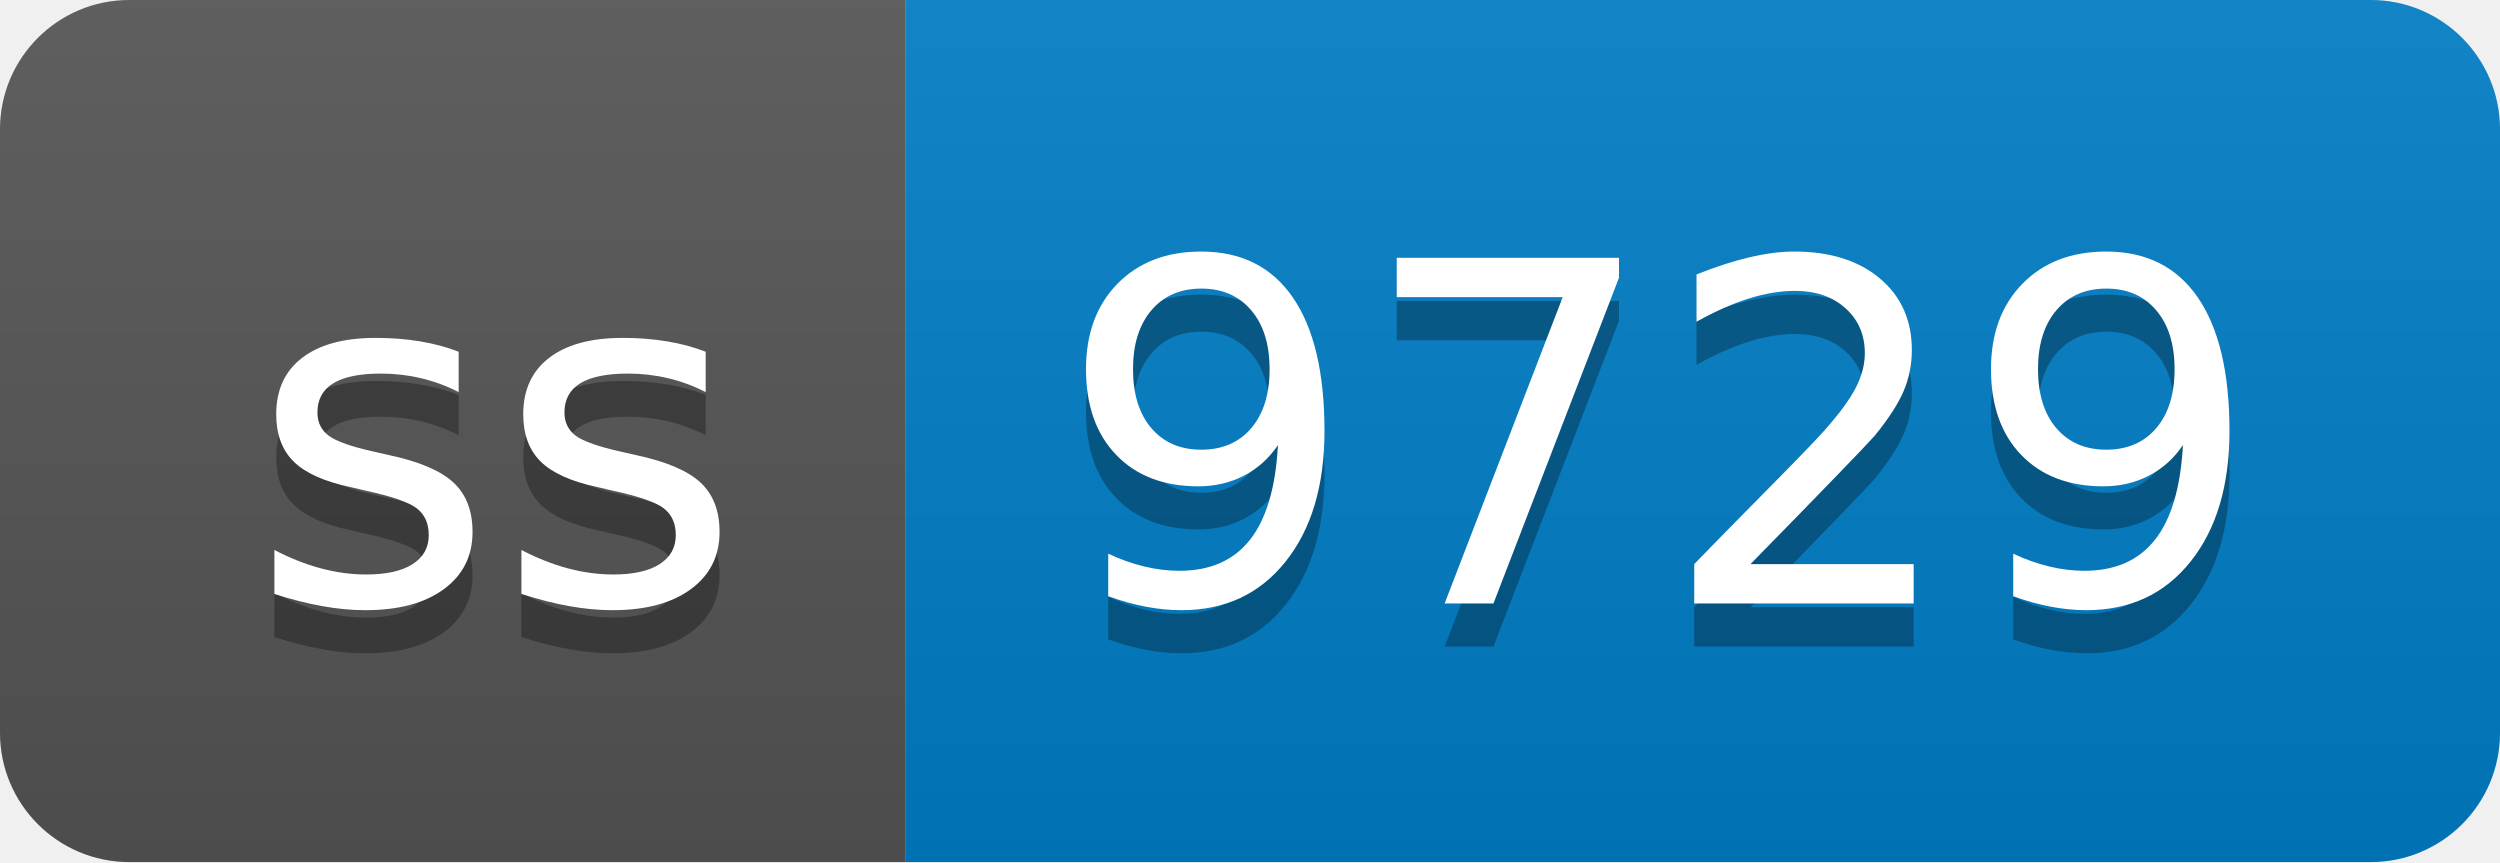
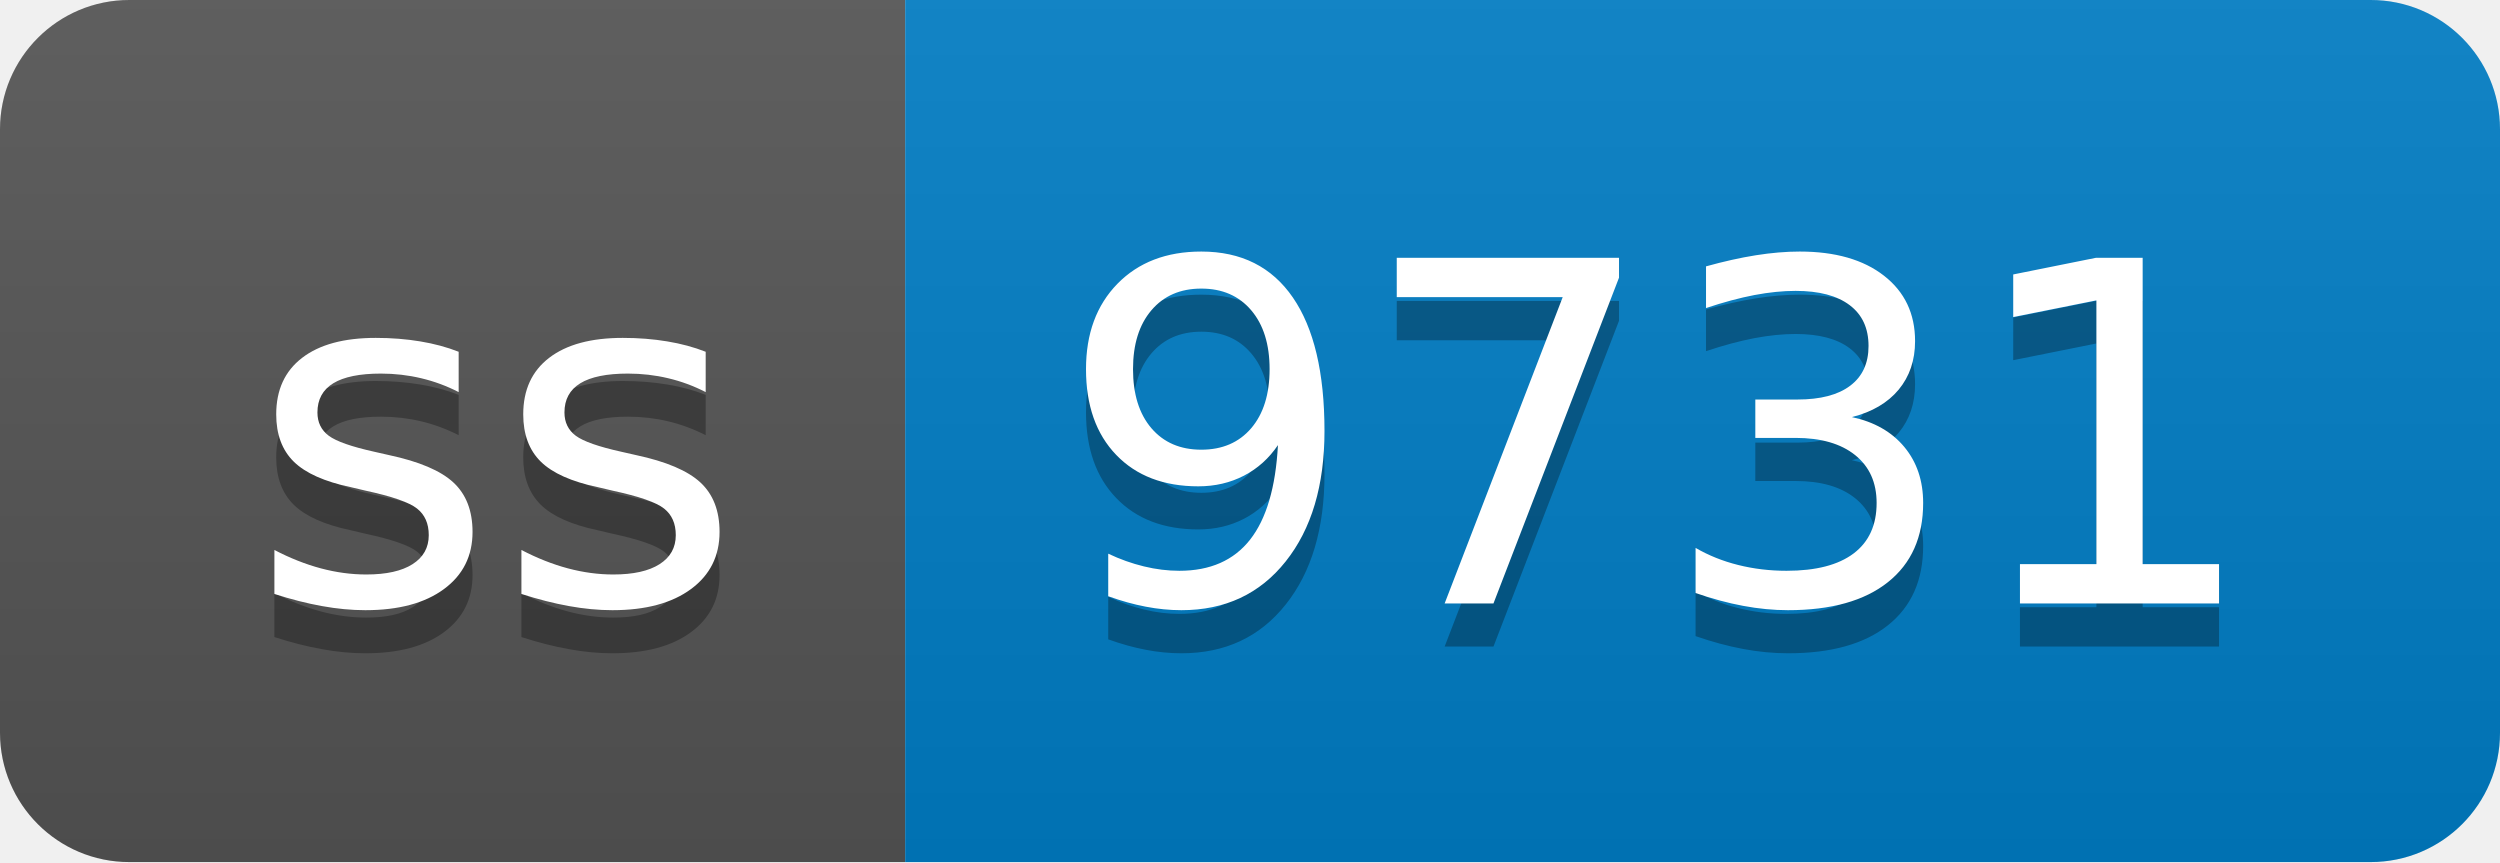
- <svg xmlns="http://www.w3.org/2000/svg" width="58" height="20" role="img" aria-label="ss: 9729">
+ <svg xmlns="http://www.w3.org/2000/svg" width="58" height="20" role="img" aria-label="ss: 9731">
  <linearGradient id="s" x2="0" y2="100%">
    <stop offset="0" stop-color="#bbb" stop-opacity=".1" />
    <stop offset="1" stop-opacity=".1" />
  </linearGradient>
  <clipPath id="r">
    <rect width="58" height="20" rx="3" fill="#fff" />
  </clipPath>
  <g clip-path="url(#r)">
    <rect width="21" height="20" fill="#555" />
    <rect x="21" width="37" height="20" fill="#007ec6" />
    <rect width="58" height="20" fill="url(#s)" />
  </g>
  <g fill="#fff" text-anchor="middle" font-family="Verdana,Geneva,DejaVu Sans,sans-serif" text-rendering="geometricPrecision" font-size="110">
    <text aria-hidden="true" x="115" y="150" fill="#010101" fill-opacity=".3" transform="scale(.1)" textLength="110">ss</text>
    <text x="115" y="140" transform="scale(.1)" fill="#fff" textLength="110">ss</text>
-     <text aria-hidden="true" x="385" y="150" fill="#010101" fill-opacity=".3" transform="scale(.1)" textLength="270">9729</text>
-     <text x="385" y="140" transform="scale(.1)" fill="#fff" textLength="270">9729</text>
+     <text aria-hidden="true" x="385" y="150" fill="#010101" fill-opacity=".3" transform="scale(.1)" textLength="270">9731</text>
+     <text x="385" y="140" transform="scale(.1)" fill="#fff" textLength="270">9731</text>
  </g>
</svg>
